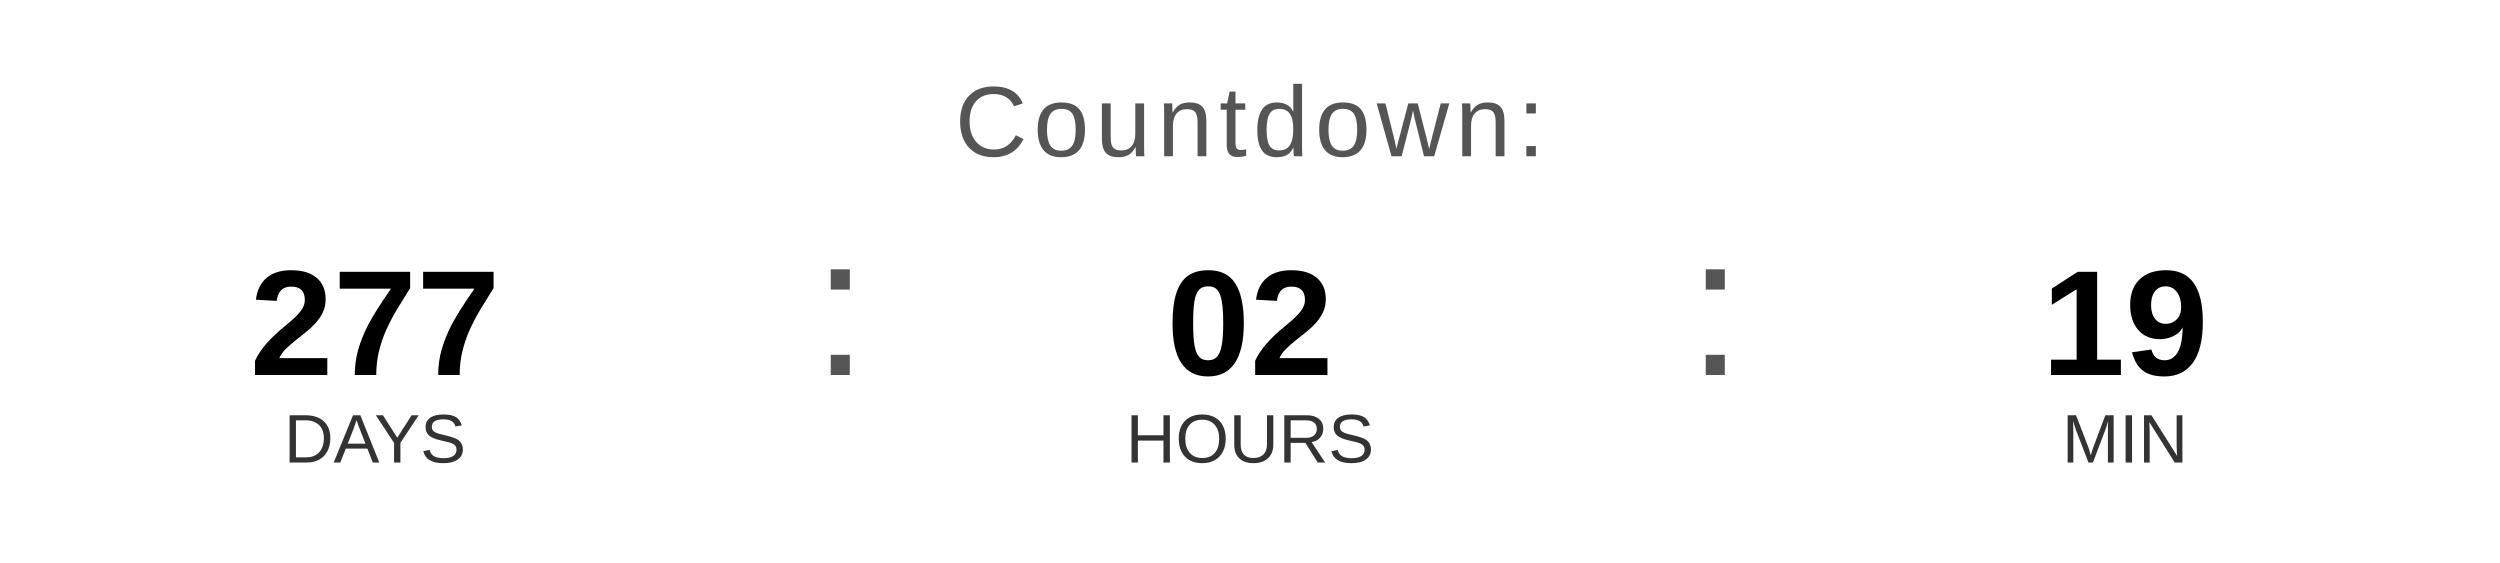
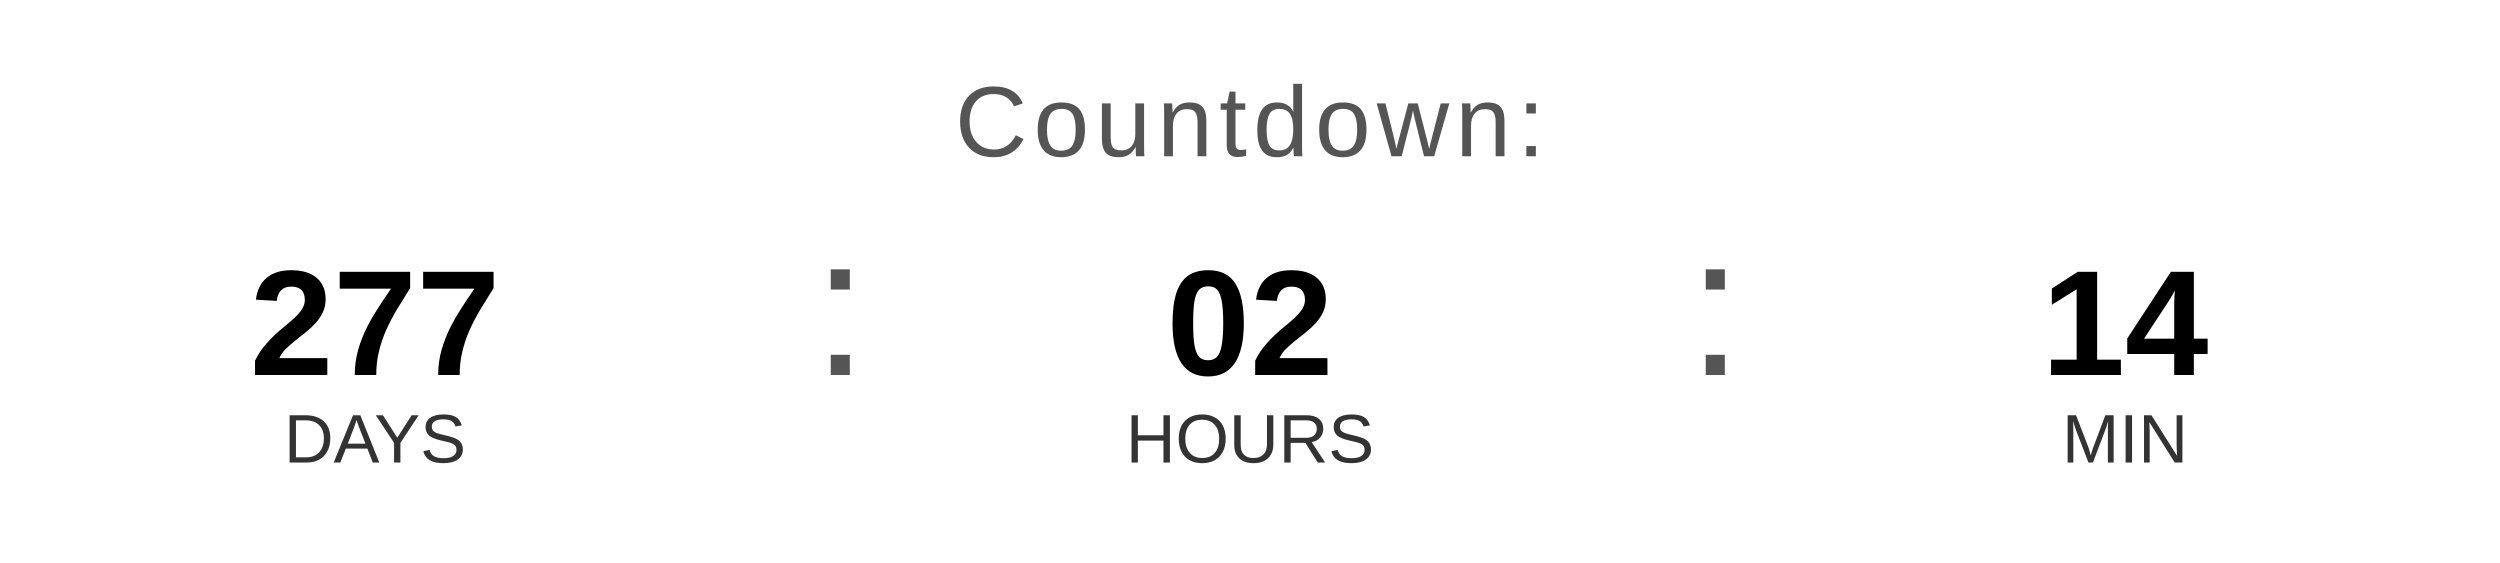
<svg xmlns="http://www.w3.org/2000/svg" width="400" height="90" viewBox="0 0 400 90">
  <text x="200" y="25" font-family="Arial, Helvetica, sans-serif" font-size="16" fill="#555555" text-anchor="middle" letter-spacing="1">
    Countdown:
  </text>
  <text x="60" y="60" font-family="Arial, Helvetica, sans-serif" font-size="24" font-weight="bold" fill="#000000" text-anchor="middle">277</text>
  <text x="60" y="74" font-family="Arial, Helvetica, sans-serif" font-size="11" fill="#333333" text-anchor="middle">DAYS</text>
  <text x="130" y="60" font-family="Arial, sans-serif" font-size="32" fill="#555555">:</text>
  <text x="200" y="60" font-family="Arial, Helvetica, sans-serif" font-size="24" font-weight="bold" fill="#000000" text-anchor="middle">02</text>
  <text x="200" y="74" font-family="Arial, Helvetica, sans-serif" font-size="11" fill="#333333" text-anchor="middle">HOURS</text>
  <text x="270" y="60" font-family="Arial, sans-serif" font-size="32" fill="#555555">:</text>
-   <text x="340" y="60" font-family="Arial, Helvetica, sans-serif" font-size="24" font-weight="bold" fill="#000000" text-anchor="middle">19</text>
+   <text x="340" y="60" font-family="Arial, Helvetica, sans-serif" font-size="24" font-weight="bold" fill="#000000" text-anchor="middle">14</text>
  <text x="340" y="74" font-family="Arial, Helvetica, sans-serif" font-size="11" fill="#333333" text-anchor="middle">MIN</text>
</svg>
